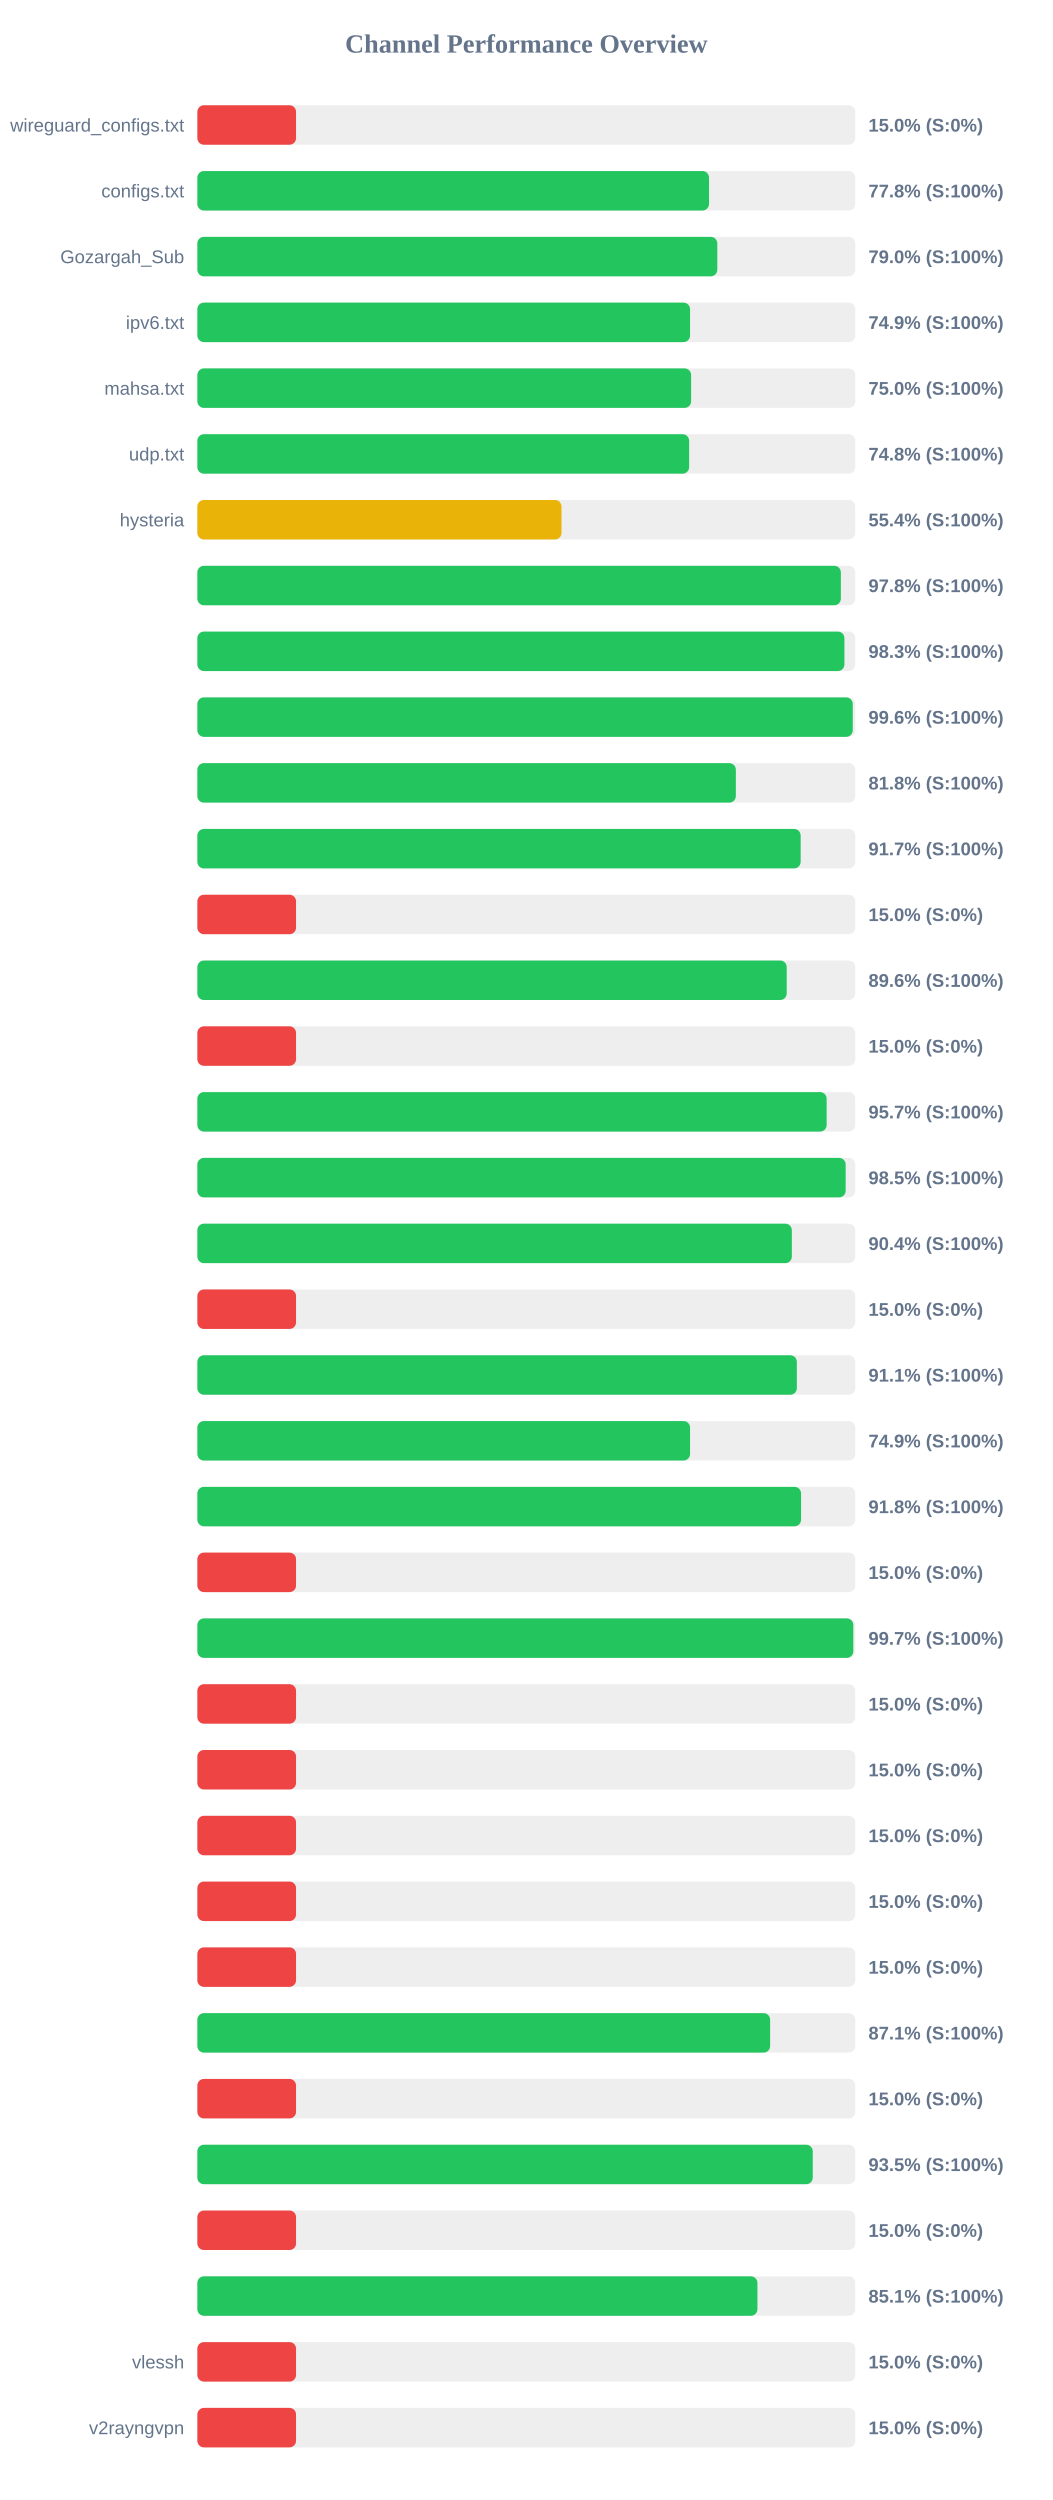
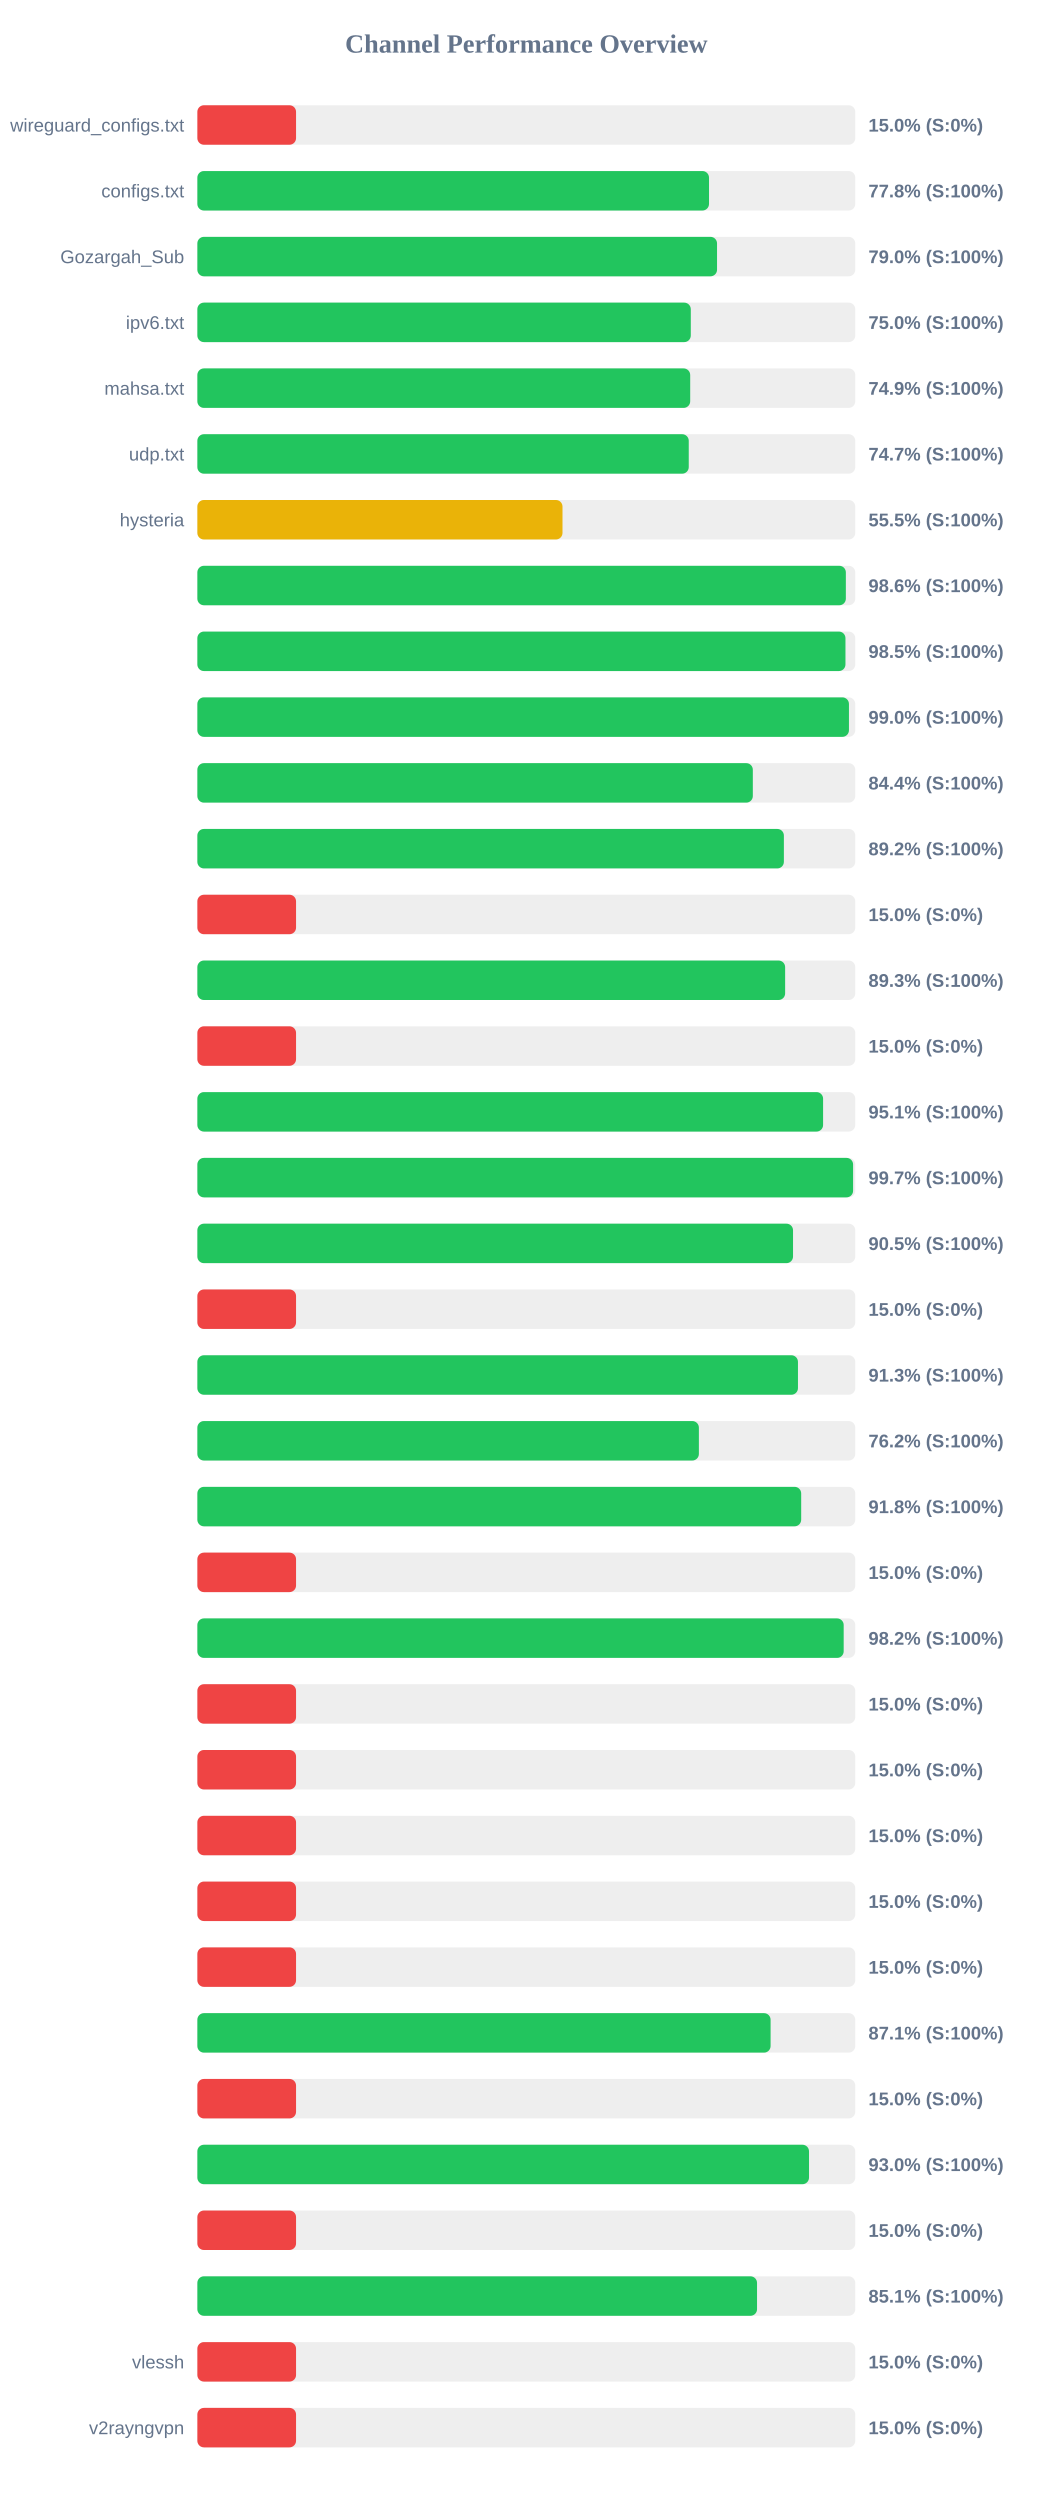
<svg xmlns="http://www.w3.org/2000/svg" width="800" height="1900" version="1.1">
  <style>
        .row { font: 14px Arial; fill: #64748b; }
        .score { font: bold 14px Arial; fill: #64748b; }
    </style>
  <text x="400" y="40" text-anchor="middle" font-size="20px" font-weight="bold" fill="#64748b">Channel Performance Overview</text>
  <rect x="150" y="80" width="500" height="30" fill="#eee" rx="5" />
  <rect x="150" y="80" width="75.0" height="30" fill="#ef4444" rx="5" />
  <text x="140" y="100" text-anchor="end" class="row">wireguard_configs.txt</text>
  <text x="660" y="100" text-anchor="start" class="score">15.0% (S:0%)</text>
  <rect x="150" y="130" width="500" height="30" fill="#eee" rx="5" />
  <rect x="150" y="130" width="388.85" height="30" fill="#22c55e" rx="5" />
  <text x="140" y="150" text-anchor="end" class="row">configs.txt</text>
  <text x="660" y="150" text-anchor="start" class="score">77.8% (S:100%)</text>
  <rect x="150" y="180" width="500" height="30" fill="#eee" rx="5" />
-   <rect x="150" y="180" width="395.15" height="30" fill="#22c55e" rx="5" />
+   <rect x="150" y="180" width="394.95" height="30" fill="#22c55e" rx="5" />
  <text x="140" y="200" text-anchor="end" class="row">Gozargah_Sub</text>
  <text x="660" y="200" text-anchor="start" class="score">79.0% (S:100%)</text>
  <rect x="150" y="230" width="500" height="30" fill="#eee" rx="5" />
-   <rect x="150" y="230" width="374.45" height="30" fill="#22c55e" rx="5" />
+   <rect x="150" y="230" width="375.0" height="30" fill="#22c55e" rx="5" />
  <text x="140" y="250" text-anchor="end" class="row">ipv6.txt</text>
-   <text x="660" y="250" text-anchor="start" class="score">74.9% (S:100%)</text>
+   <text x="660" y="250" text-anchor="start" class="score">75.0% (S:100%)</text>
  <rect x="150" y="280" width="500" height="30" fill="#eee" rx="5" />
-   <rect x="150" y="280" width="375.25" height="30" fill="#22c55e" rx="5" />
+   <rect x="150" y="280" width="374.55" height="30" fill="#22c55e" rx="5" />
  <text x="140" y="300" text-anchor="end" class="row">mahsa.txt</text>
-   <text x="660" y="300" text-anchor="start" class="score">75.0% (S:100%)</text>
+   <text x="660" y="300" text-anchor="start" class="score">74.9% (S:100%)</text>
  <rect x="150" y="330" width="500" height="30" fill="#eee" rx="5" />
-   <rect x="150" y="330" width="373.75" height="30" fill="#22c55e" rx="5" />
+   <rect x="150" y="330" width="373.45" height="30" fill="#22c55e" rx="5" />
  <text x="140" y="350" text-anchor="end" class="row">udp.txt</text>
-   <text x="660" y="350" text-anchor="start" class="score">74.8% (S:100%)</text>
+   <text x="660" y="350" text-anchor="start" class="score">74.7% (S:100%)</text>
  <rect x="150" y="380" width="500" height="30" fill="#eee" rx="5" />
-   <rect x="150" y="380" width="276.75" height="30" fill="#eab308" rx="5" />
+   <rect x="150" y="380" width="277.5" height="30" fill="#eab308" rx="5" />
  <text x="140" y="400" text-anchor="end" class="row">hysteria</text>
-   <text x="660" y="400" text-anchor="start" class="score">55.4% (S:100%)</text>
+   <text x="660" y="400" text-anchor="start" class="score">55.5% (S:100%)</text>
  <rect x="150" y="430" width="500" height="30" fill="#eee" rx="5" />
-   <rect x="150" y="430" width="489.05" height="30" fill="#22c55e" rx="5" />
+   <rect x="150" y="430" width="492.85" height="30" fill="#22c55e" rx="5" />
  <text x="140" y="450" text-anchor="end" class="row" />
-   <text x="660" y="450" text-anchor="start" class="score">97.8% (S:100%)</text>
+   <text x="660" y="450" text-anchor="start" class="score">98.6% (S:100%)</text>
  <rect x="150" y="480" width="500" height="30" fill="#eee" rx="5" />
-   <rect x="150" y="480" width="491.75" height="30" fill="#22c55e" rx="5" />
+   <rect x="150" y="480" width="492.55" height="30" fill="#22c55e" rx="5" />
  <text x="140" y="500" text-anchor="end" class="row" />
-   <text x="660" y="500" text-anchor="start" class="score">98.3% (S:100%)</text>
+   <text x="660" y="500" text-anchor="start" class="score">98.5% (S:100%)</text>
  <rect x="150" y="530" width="500" height="30" fill="#eee" rx="5" />
-   <rect x="150" y="530" width="498.1" height="30" fill="#22c55e" rx="5" />
+   <rect x="150" y="530" width="495.2" height="30" fill="#22c55e" rx="5" />
  <text x="140" y="550" text-anchor="end" class="row" />
-   <text x="660" y="550" text-anchor="start" class="score">99.6% (S:100%)</text>
+   <text x="660" y="550" text-anchor="start" class="score">99.0% (S:100%)</text>
  <rect x="150" y="580" width="500" height="30" fill="#eee" rx="5" />
-   <rect x="150" y="580" width="409.25" height="30" fill="#22c55e" rx="5" />
+   <rect x="150" y="580" width="422.15" height="30" fill="#22c55e" rx="5" />
  <text x="140" y="600" text-anchor="end" class="row" />
-   <text x="660" y="600" text-anchor="start" class="score">81.8% (S:100%)</text>
+   <text x="660" y="600" text-anchor="start" class="score">84.4% (S:100%)</text>
  <rect x="150" y="630" width="500" height="30" fill="#eee" rx="5" />
-   <rect x="150" y="630" width="458.5" height="30" fill="#22c55e" rx="5" />
+   <rect x="150" y="630" width="445.75" height="30" fill="#22c55e" rx="5" />
  <text x="140" y="650" text-anchor="end" class="row" />
-   <text x="660" y="650" text-anchor="start" class="score">91.7% (S:100%)</text>
+   <text x="660" y="650" text-anchor="start" class="score">89.2% (S:100%)</text>
  <rect x="150" y="680" width="500" height="30" fill="#eee" rx="5" />
  <rect x="150" y="680" width="75.0" height="30" fill="#ef4444" rx="5" />
  <text x="140" y="700" text-anchor="end" class="row" />
  <text x="660" y="700" text-anchor="start" class="score">15.0% (S:0%)</text>
  <rect x="150" y="730" width="500" height="30" fill="#eee" rx="5" />
-   <rect x="150" y="730" width="447.9" height="30" fill="#22c55e" rx="5" />
+   <rect x="150" y="730" width="446.7" height="30" fill="#22c55e" rx="5" />
  <text x="140" y="750" text-anchor="end" class="row" />
-   <text x="660" y="750" text-anchor="start" class="score">89.6% (S:100%)</text>
+   <text x="660" y="750" text-anchor="start" class="score">89.3% (S:100%)</text>
  <rect x="150" y="780" width="500" height="30" fill="#eee" rx="5" />
  <rect x="150" y="780" width="75.0" height="30" fill="#ef4444" rx="5" />
  <text x="140" y="800" text-anchor="end" class="row" />
  <text x="660" y="800" text-anchor="start" class="score">15.0% (S:0%)</text>
  <rect x="150" y="830" width="500" height="30" fill="#eee" rx="5" />
-   <rect x="150" y="830" width="478.25" height="30" fill="#22c55e" rx="5" />
+   <rect x="150" y="830" width="475.55" height="30" fill="#22c55e" rx="5" />
  <text x="140" y="850" text-anchor="end" class="row" />
-   <text x="660" y="850" text-anchor="start" class="score">95.7% (S:100%)</text>
+   <text x="660" y="850" text-anchor="start" class="score">95.1% (S:100%)</text>
  <rect x="150" y="880" width="500" height="30" fill="#eee" rx="5" />
-   <rect x="150" y="880" width="492.7" height="30" fill="#22c55e" rx="5" />
+   <rect x="150" y="880" width="498.35" height="30" fill="#22c55e" rx="5" />
  <text x="140" y="900" text-anchor="end" class="row" />
-   <text x="660" y="900" text-anchor="start" class="score">98.5% (S:100%)</text>
+   <text x="660" y="900" text-anchor="start" class="score">99.7% (S:100%)</text>
  <rect x="150" y="930" width="500" height="30" fill="#eee" rx="5" />
-   <rect x="150" y="930" width="451.8" height="30" fill="#22c55e" rx="5" />
+   <rect x="150" y="930" width="452.7" height="30" fill="#22c55e" rx="5" />
  <text x="140" y="950" text-anchor="end" class="row" />
-   <text x="660" y="950" text-anchor="start" class="score">90.4% (S:100%)</text>
+   <text x="660" y="950" text-anchor="start" class="score">90.5% (S:100%)</text>
  <rect x="150" y="980" width="500" height="30" fill="#eee" rx="5" />
  <rect x="150" y="980" width="75.0" height="30" fill="#ef4444" rx="5" />
  <text x="140" y="1000" text-anchor="end" class="row" />
  <text x="660" y="1000" text-anchor="start" class="score">15.0% (S:0%)</text>
  <rect x="150" y="1030" width="500" height="30" fill="#eee" rx="5" />
-   <rect x="150" y="1030" width="455.6" height="30" fill="#22c55e" rx="5" />
+   <rect x="150" y="1030" width="456.45" height="30" fill="#22c55e" rx="5" />
  <text x="140" y="1050" text-anchor="end" class="row" />
-   <text x="660" y="1050" text-anchor="start" class="score">91.1% (S:100%)</text>
+   <text x="660" y="1050" text-anchor="start" class="score">91.3% (S:100%)</text>
  <rect x="150" y="1080" width="500" height="30" fill="#eee" rx="5" />
-   <rect x="150" y="1080" width="374.45" height="30" fill="#22c55e" rx="5" />
+   <rect x="150" y="1080" width="381.15" height="30" fill="#22c55e" rx="5" />
  <text x="140" y="1100" text-anchor="end" class="row" />
-   <text x="660" y="1100" text-anchor="start" class="score">74.9% (S:100%)</text>
+   <text x="660" y="1100" text-anchor="start" class="score">76.2% (S:100%)</text>
  <rect x="150" y="1130" width="500" height="30" fill="#eee" rx="5" />
-   <rect x="150" y="1130" width="458.8" height="30" fill="#22c55e" rx="5" />
+   <rect x="150" y="1130" width="458.9" height="30" fill="#22c55e" rx="5" />
  <text x="140" y="1150" text-anchor="end" class="row" />
  <text x="660" y="1150" text-anchor="start" class="score">91.8% (S:100%)</text>
  <rect x="150" y="1180" width="500" height="30" fill="#eee" rx="5" />
  <rect x="150" y="1180" width="75.0" height="30" fill="#ef4444" rx="5" />
  <text x="140" y="1200" text-anchor="end" class="row" />
  <text x="660" y="1200" text-anchor="start" class="score">15.0% (S:0%)</text>
  <rect x="150" y="1230" width="500" height="30" fill="#eee" rx="5" />
-   <rect x="150" y="1230" width="498.5" height="30" fill="#22c55e" rx="5" />
+   <rect x="150" y="1230" width="491.2" height="30" fill="#22c55e" rx="5" />
  <text x="140" y="1250" text-anchor="end" class="row" />
-   <text x="660" y="1250" text-anchor="start" class="score">99.7% (S:100%)</text>
+   <text x="660" y="1250" text-anchor="start" class="score">98.2% (S:100%)</text>
  <rect x="150" y="1280" width="500" height="30" fill="#eee" rx="5" />
  <rect x="150" y="1280" width="75.0" height="30" fill="#ef4444" rx="5" />
  <text x="140" y="1300" text-anchor="end" class="row" />
  <text x="660" y="1300" text-anchor="start" class="score">15.0% (S:0%)</text>
  <rect x="150" y="1330" width="500" height="30" fill="#eee" rx="5" />
  <rect x="150" y="1330" width="75.0" height="30" fill="#ef4444" rx="5" />
  <text x="140" y="1350" text-anchor="end" class="row" />
  <text x="660" y="1350" text-anchor="start" class="score">15.0% (S:0%)</text>
  <rect x="150" y="1380" width="500" height="30" fill="#eee" rx="5" />
  <rect x="150" y="1380" width="75.0" height="30" fill="#ef4444" rx="5" />
  <text x="140" y="1400" text-anchor="end" class="row" />
  <text x="660" y="1400" text-anchor="start" class="score">15.0% (S:0%)</text>
  <rect x="150" y="1430" width="500" height="30" fill="#eee" rx="5" />
  <rect x="150" y="1430" width="75.0" height="30" fill="#ef4444" rx="5" />
  <text x="140" y="1450" text-anchor="end" class="row" />
  <text x="660" y="1450" text-anchor="start" class="score">15.0% (S:0%)</text>
  <rect x="150" y="1480" width="500" height="30" fill="#eee" rx="5" />
  <rect x="150" y="1480" width="75.0" height="30" fill="#ef4444" rx="5" />
  <text x="140" y="1500" text-anchor="end" class="row" />
  <text x="660" y="1500" text-anchor="start" class="score">15.0% (S:0%)</text>
  <rect x="150" y="1530" width="500" height="30" fill="#eee" rx="5" />
-   <rect x="150" y="1530" width="435.3" height="30" fill="#22c55e" rx="5" />
+   <rect x="150" y="1530" width="435.65" height="30" fill="#22c55e" rx="5" />
  <text x="140" y="1550" text-anchor="end" class="row" />
  <text x="660" y="1550" text-anchor="start" class="score">87.1% (S:100%)</text>
  <rect x="150" y="1580" width="500" height="30" fill="#eee" rx="5" />
  <rect x="150" y="1580" width="75.0" height="30" fill="#ef4444" rx="5" />
  <text x="140" y="1600" text-anchor="end" class="row" />
  <text x="660" y="1600" text-anchor="start" class="score">15.0% (S:0%)</text>
  <rect x="150" y="1630" width="500" height="30" fill="#eee" rx="5" />
-   <rect x="150" y="1630" width="467.7" height="30" fill="#22c55e" rx="5" />
+   <rect x="150" y="1630" width="464.85" height="30" fill="#22c55e" rx="5" />
  <text x="140" y="1650" text-anchor="end" class="row" />
-   <text x="660" y="1650" text-anchor="start" class="score">93.5% (S:100%)</text>
+   <text x="660" y="1650" text-anchor="start" class="score">93.0% (S:100%)</text>
  <rect x="150" y="1680" width="500" height="30" fill="#eee" rx="5" />
  <rect x="150" y="1680" width="75.0" height="30" fill="#ef4444" rx="5" />
  <text x="140" y="1700" text-anchor="end" class="row" />
  <text x="660" y="1700" text-anchor="start" class="score">15.0% (S:0%)</text>
  <rect x="150" y="1730" width="500" height="30" fill="#eee" rx="5" />
-   <rect x="150" y="1730" width="425.65" height="30" fill="#22c55e" rx="5" />
+   <rect x="150" y="1730" width="425.35" height="30" fill="#22c55e" rx="5" />
  <text x="140" y="1750" text-anchor="end" class="row" />
  <text x="660" y="1750" text-anchor="start" class="score">85.1% (S:100%)</text>
  <rect x="150" y="1780" width="500" height="30" fill="#eee" rx="5" />
  <rect x="150" y="1780" width="75.0" height="30" fill="#ef4444" rx="5" />
  <text x="140" y="1800" text-anchor="end" class="row">vlessh</text>
  <text x="660" y="1800" text-anchor="start" class="score">15.0% (S:0%)</text>
  <rect x="150" y="1830" width="500" height="30" fill="#eee" rx="5" />
  <rect x="150" y="1830" width="75.0" height="30" fill="#ef4444" rx="5" />
  <text x="140" y="1850" text-anchor="end" class="row">v2rayngvpn</text>
  <text x="660" y="1850" text-anchor="start" class="score">15.0% (S:0%)</text>
</svg>
